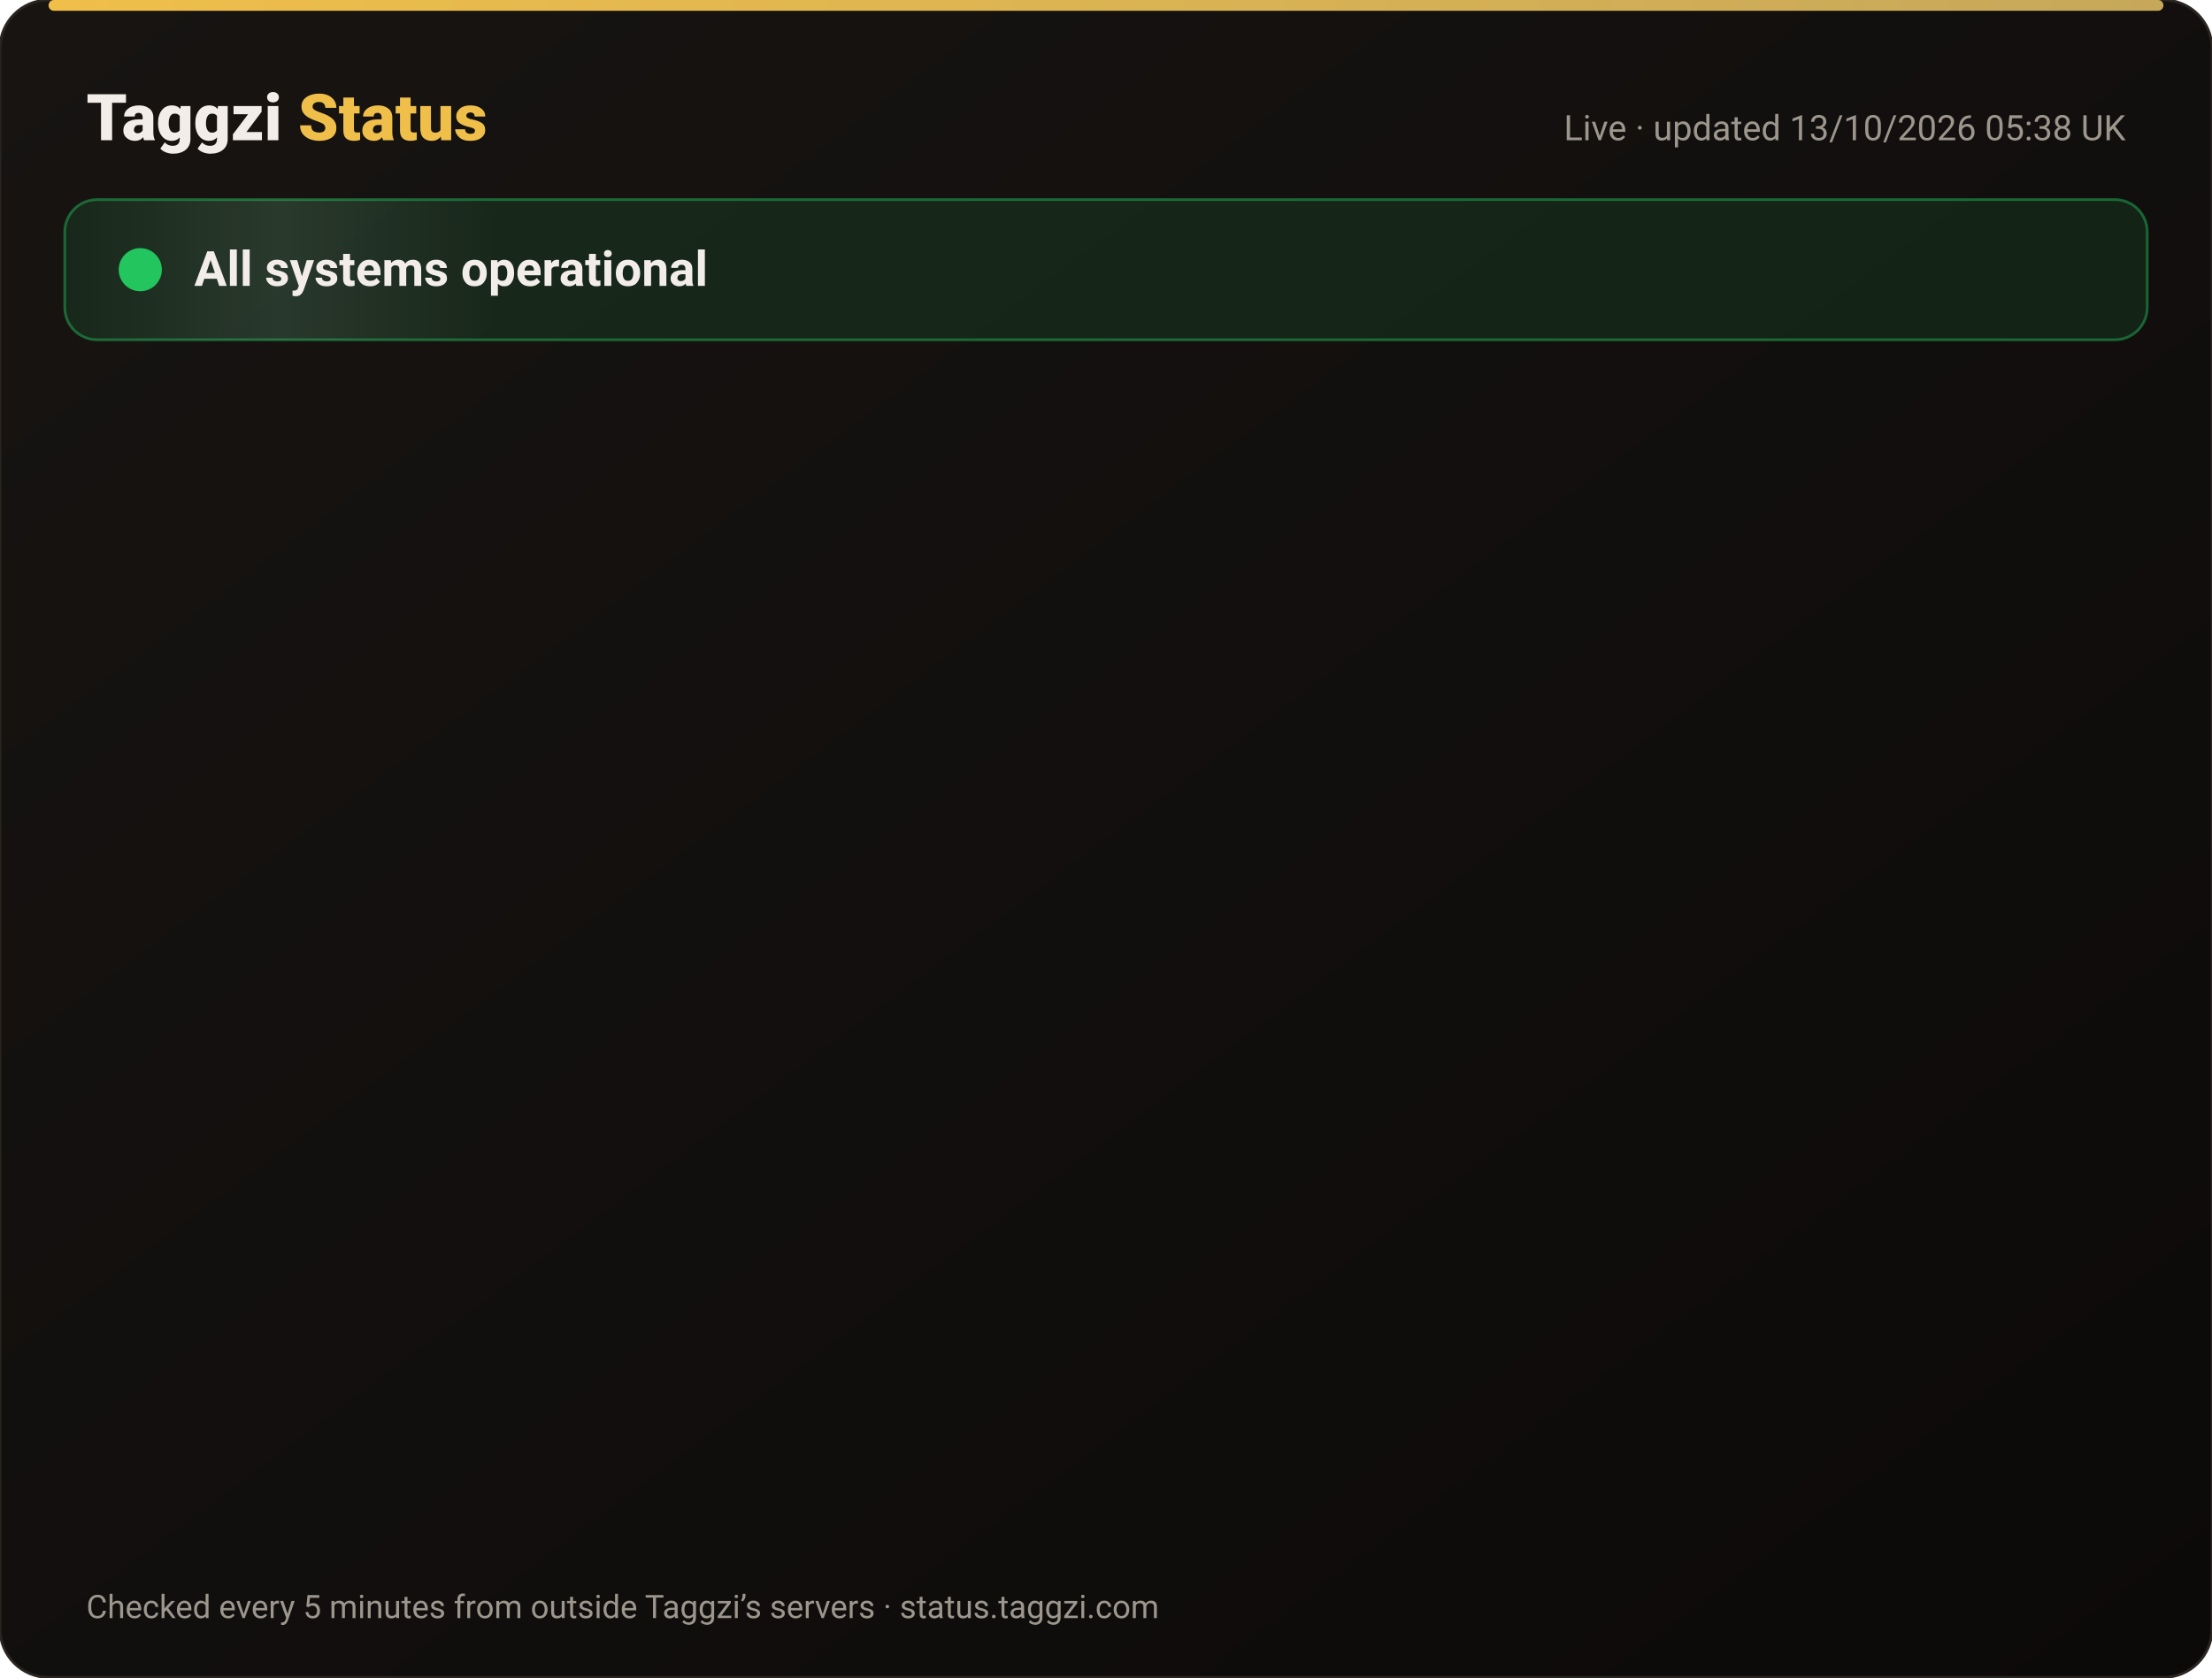
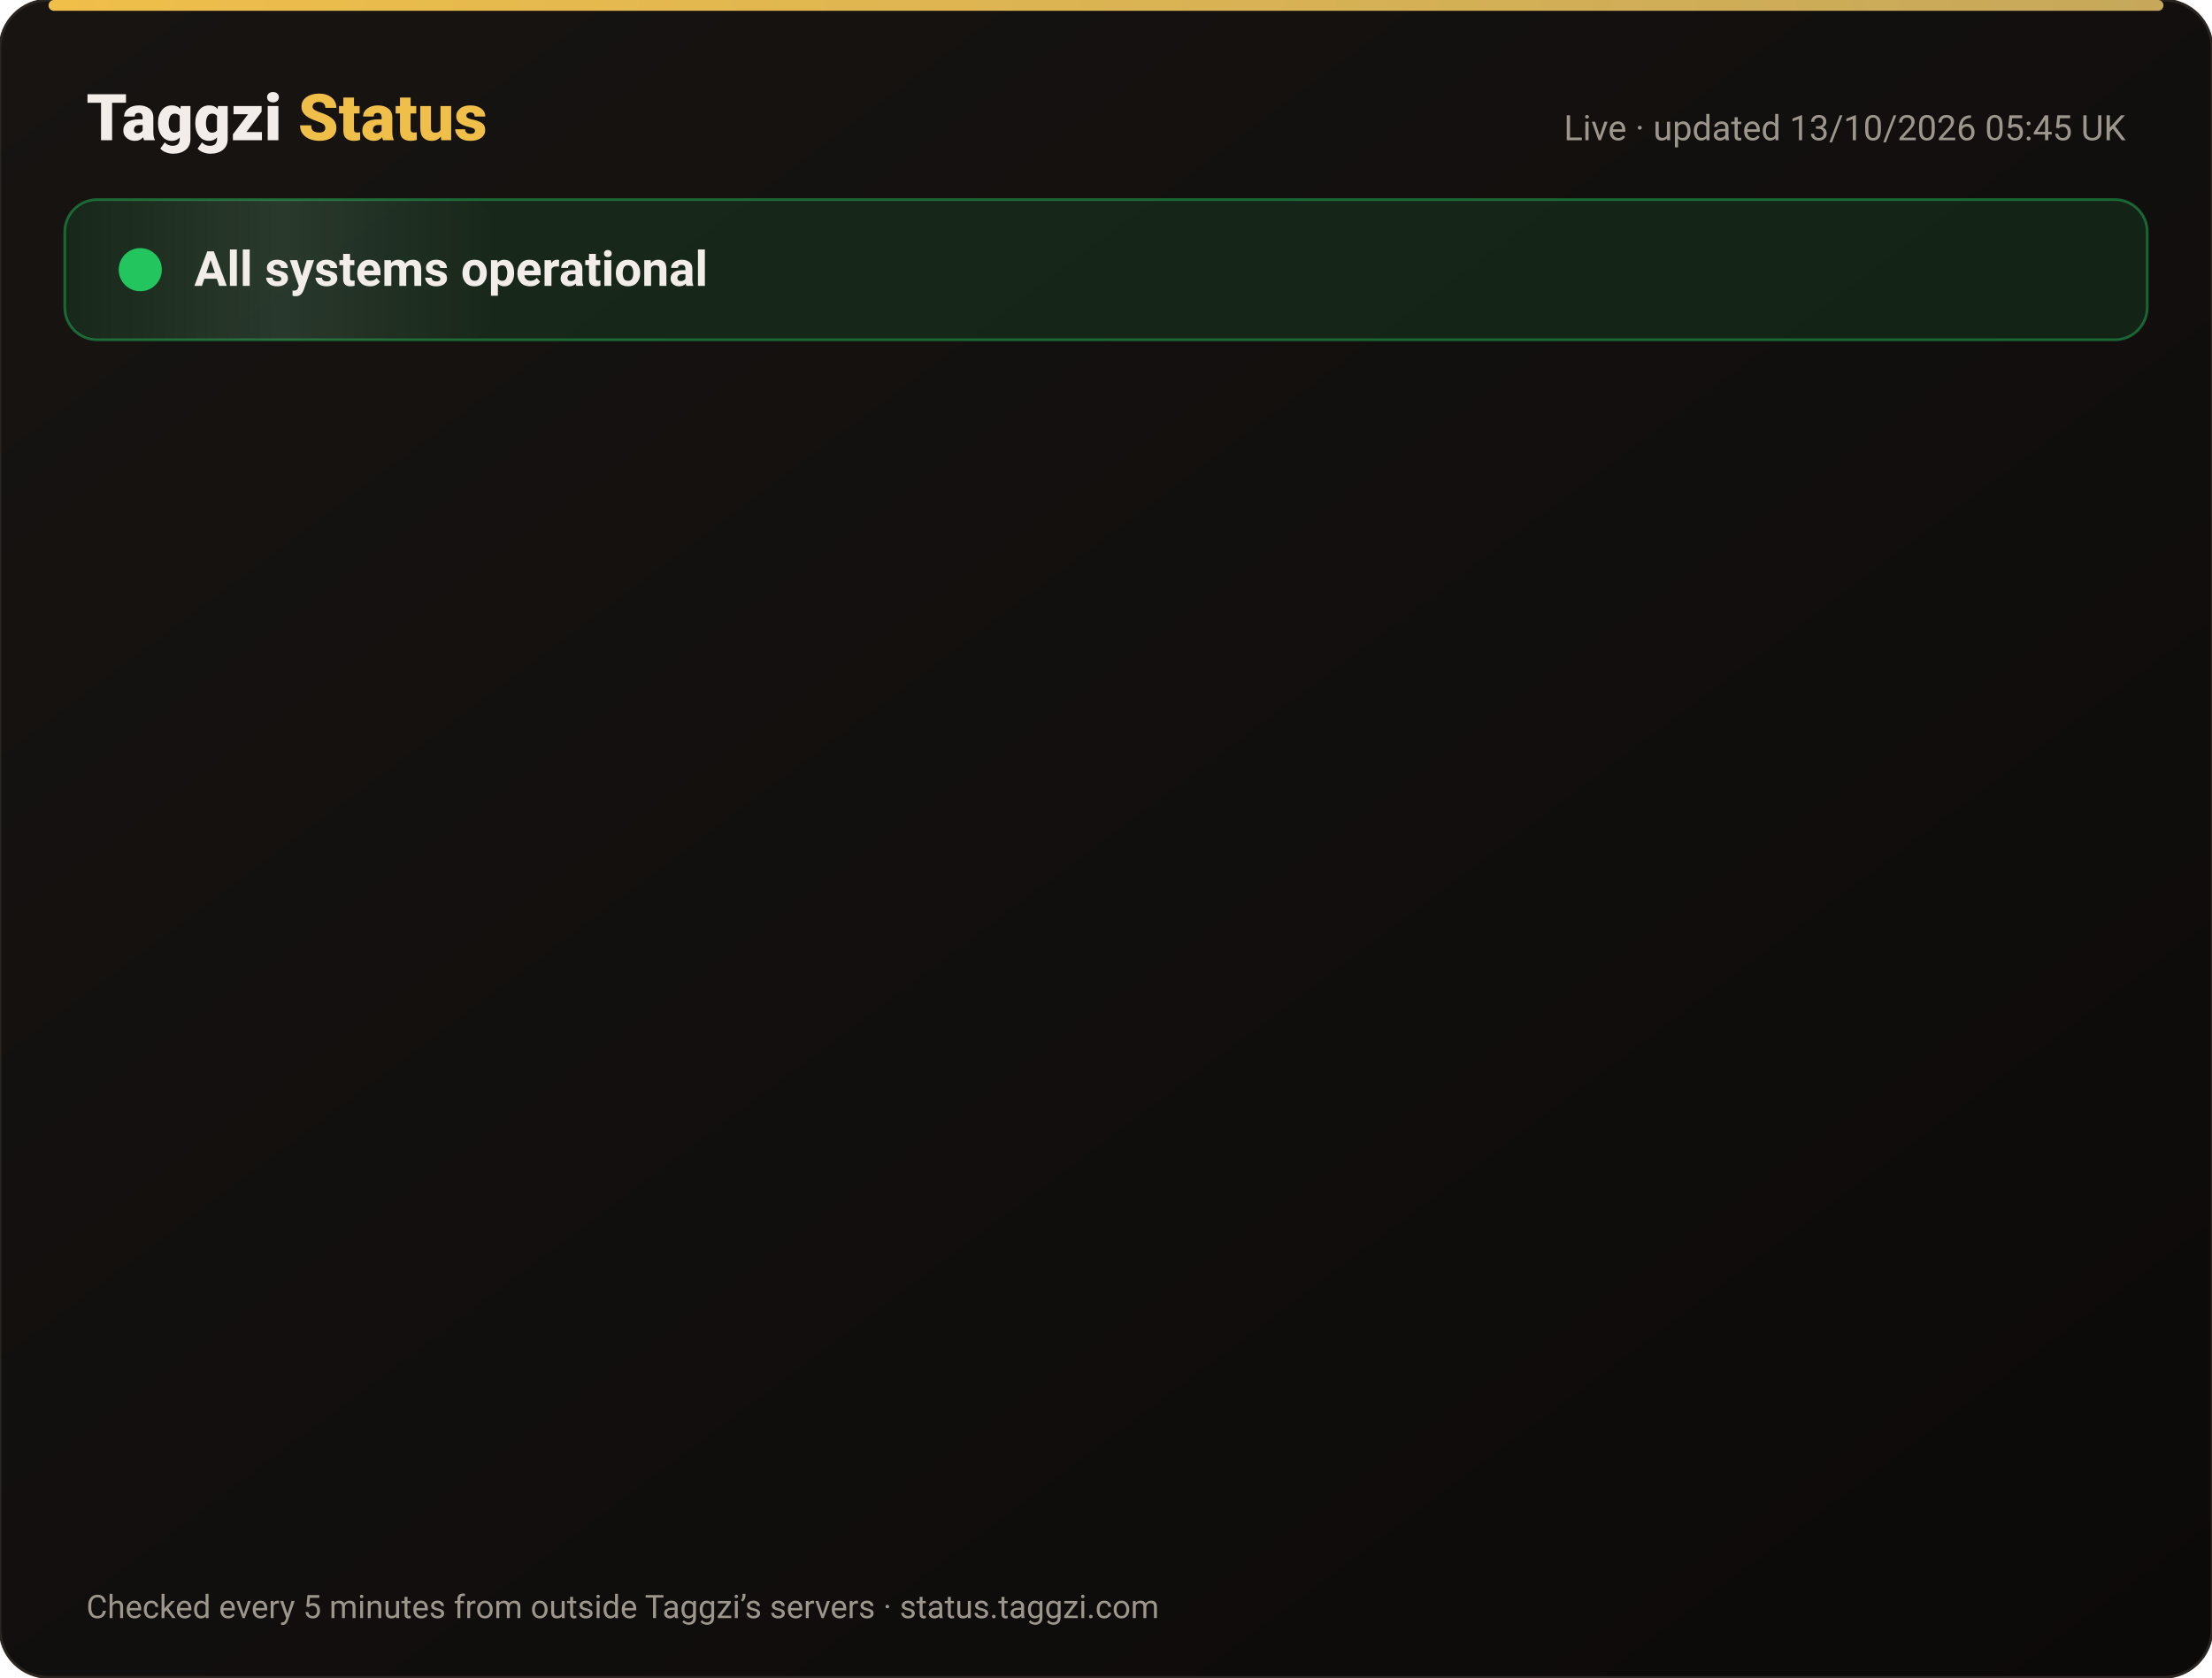
<svg xmlns="http://www.w3.org/2000/svg" width="820" height="622" viewBox="0 0 820 622" font-family="-apple-system,Segoe UI,Roboto,Helvetica,Arial,sans-serif">
  <defs>
    <linearGradient id="bg" x1="0" y1="0" x2="1" y2="1">
      <stop offset="0" stop-color="#171412" />
      <stop offset="1" stop-color="#0C0A09" />
    </linearGradient>
    <linearGradient id="gold" x1="0" x2="1">
      <stop offset="0" stop-color="#F0BF4A" />
      <stop offset="1" stop-color="#c6a85b" />
    </linearGradient>
    <linearGradient id="shine" x1="0" x2="1">
      <stop offset="0" stop-color="#fff" stop-opacity="0" />
      <stop offset=".5" stop-color="#fff" stop-opacity=".08" />
      <stop offset="1" stop-color="#fff" stop-opacity="0" />
    </linearGradient>
  </defs>
  <rect width="820" height="622" rx="18" fill="url(#bg)" stroke="#2a2521" />
  <rect x="18" y="0" width="784" height="4" rx="2" fill="url(#gold)" />
  <text x="32" y="52" font-size="24" font-weight="800" fill="#F2EDE8">Taggzi <tspan fill="#F0BF4A">Status</tspan>
  </text>
-   <text x="788" y="52" font-size="13" fill="#9C968C" text-anchor="end">Live · updated 13/10/2026 05:38 UK</text>
+   <text x="788" y="52" font-size="13" fill="#9C968C" text-anchor="end">Live · updated 13/10/2026 05:45 UK</text>
  <rect x="24" y="74" width="772" height="52" rx="12" fill="#22c55e" fill-opacity=".12" stroke="#22c55e" stroke-opacity=".45" />
  <rect x="24" y="74" width="160" height="52" rx="12" fill="url(#shine)">
    <animate attributeName="x" from="-160" to="820" dur="4s" repeatCount="indefinite" />
  </rect>
  <circle cx="52" cy="100" r="7" fill="#22c55e" />
  <circle cx="52" cy="100" r="7" fill="none" stroke="#22c55e" stroke-width="2">
    <animate attributeName="r" values="7;15;7" dur="2s" repeatCount="indefinite" />
    <animate attributeName="opacity" values=".9;0;.9" dur="2s" repeatCount="indefinite" />
  </circle>
  <text x="72" y="106" font-size="18" font-weight="700" fill="#F2EDE8">All systems operational</text>
  <g opacity="0">
    <animate attributeName="opacity" from="0" to="1" begin="0.00s" dur=".6s" fill="freeze" />
    <line x1="32" y1="188" x2="788" y2="188" stroke="#2a2521" />
    <circle cx="44" cy="166" r="6" fill="#22c55e">
      <animate attributeName="opacity" values="1;.45;1" dur="2.4s" begin="0.00s" repeatCount="indefinite" />
    </circle>
    <text x="62" y="171" font-size="15" font-weight="650" fill="#F2EDE8">Website</text>
    <text x="630" y="171" font-size="13" fill="#9C968C" text-anchor="end">100.00% uptime</text>
    <rect x="648" y="154" width="140" height="24" rx="12" fill="#22c55e" fill-opacity=".14" stroke="#22c55e" stroke-opacity=".5" />
    <text x="718" y="171" font-size="12" font-weight="700" fill="#22c55e" text-anchor="middle">Operational</text>
  </g>
  <g opacity="0">
    <animate attributeName="opacity" from="0" to="1" begin="0.15s" dur=".6s" fill="freeze" />
    <line x1="32" y1="234" x2="788" y2="234" stroke="#2a2521" />
    <circle cx="44" cy="212" r="6" fill="#22c55e">
      <animate attributeName="opacity" values="1;.45;1" dur="2.4s" begin="0.15s" repeatCount="indefinite" />
    </circle>
    <text x="62" y="217" font-size="15" font-weight="650" fill="#F2EDE8">Tag scans</text>
    <text x="630" y="217" font-size="13" fill="#9C968C" text-anchor="end">100.00% uptime</text>
    <rect x="648" y="200" width="140" height="24" rx="12" fill="#22c55e" fill-opacity=".14" stroke="#22c55e" stroke-opacity=".5" />
    <text x="718" y="217" font-size="12" font-weight="700" fill="#22c55e" text-anchor="middle">Operational</text>
  </g>
  <g opacity="0">
    <animate attributeName="opacity" from="0" to="1" begin="0.30s" dur=".6s" fill="freeze" />
    <line x1="32" y1="280" x2="788" y2="280" stroke="#2a2521" />
    <circle cx="44" cy="258" r="6" fill="#22c55e">
      <animate attributeName="opacity" values="1;.45;1" dur="2.4s" begin="0.30s" repeatCount="indefinite" />
    </circle>
    <text x="62" y="263" font-size="15" font-weight="650" fill="#F2EDE8">Manual tag lookup</text>
    <text x="630" y="263" font-size="13" fill="#9C968C" text-anchor="end">100.00% uptime</text>
    <rect x="648" y="246" width="140" height="24" rx="12" fill="#22c55e" fill-opacity=".14" stroke="#22c55e" stroke-opacity=".5" />
    <text x="718" y="263" font-size="12" font-weight="700" fill="#22c55e" text-anchor="middle">Operational</text>
  </g>
  <g opacity="0">
    <animate attributeName="opacity" from="0" to="1" begin="0.45s" dur=".6s" fill="freeze" />
    <line x1="32" y1="326" x2="788" y2="326" stroke="#2a2521" />
    <circle cx="44" cy="304" r="6" fill="#22c55e">
      <animate attributeName="opacity" values="1;.45;1" dur="2.4s" begin="0.45s" repeatCount="indefinite" />
    </circle>
    <text x="62" y="309" font-size="15" font-weight="650" fill="#F2EDE8">App &amp; login</text>
    <text x="630" y="309" font-size="13" fill="#9C968C" text-anchor="end">100.00% uptime</text>
    <rect x="648" y="292" width="140" height="24" rx="12" fill="#22c55e" fill-opacity=".14" stroke="#22c55e" stroke-opacity=".5" />
    <text x="718" y="309" font-size="12" font-weight="700" fill="#22c55e" text-anchor="middle">Operational</text>
  </g>
  <g opacity="0">
    <animate attributeName="opacity" from="0" to="1" begin="0.60s" dur=".6s" fill="freeze" />
    <line x1="32" y1="372" x2="788" y2="372" stroke="#2a2521" />
    <circle cx="44" cy="350" r="6" fill="#22c55e">
      <animate attributeName="opacity" values="1;.45;1" dur="2.4s" begin="0.60s" repeatCount="indefinite" />
    </circle>
    <text x="62" y="355" font-size="15" font-weight="650" fill="#F2EDE8">Community alerts</text>
    <text x="630" y="355" font-size="13" fill="#9C968C" text-anchor="end">100.00% uptime</text>
    <rect x="648" y="338" width="140" height="24" rx="12" fill="#22c55e" fill-opacity=".14" stroke="#22c55e" stroke-opacity=".5" />
    <text x="718" y="355" font-size="12" font-weight="700" fill="#22c55e" text-anchor="middle">Operational</text>
  </g>
  <g opacity="0">
    <animate attributeName="opacity" from="0" to="1" begin="0.75s" dur=".6s" fill="freeze" />
    <line x1="32" y1="418" x2="788" y2="418" stroke="#2a2521" />
    <circle cx="44" cy="396" r="6" fill="#22c55e">
      <animate attributeName="opacity" values="1;.45;1" dur="2.4s" begin="0.75s" repeatCount="indefinite" />
    </circle>
    <text x="62" y="401" font-size="15" font-weight="650" fill="#F2EDE8">Private calling</text>
    <text x="630" y="401" font-size="13" fill="#9C968C" text-anchor="end">100.00% uptime</text>
    <rect x="648" y="384" width="140" height="24" rx="12" fill="#22c55e" fill-opacity=".14" stroke="#22c55e" stroke-opacity=".5" />
    <text x="718" y="401" font-size="12" font-weight="700" fill="#22c55e" text-anchor="middle">Operational</text>
  </g>
  <g opacity="0">
    <animate attributeName="opacity" from="0" to="1" begin="0.90s" dur=".6s" fill="freeze" />
    <line x1="32" y1="464" x2="788" y2="464" stroke="#2a2521" />
    <circle cx="44" cy="442" r="6" fill="#22c55e">
      <animate attributeName="opacity" values="1;.45;1" dur="2.4s" begin="0.90s" repeatCount="indefinite" />
    </circle>
    <text x="62" y="447" font-size="15" font-weight="650" fill="#F2EDE8">Payments</text>
    <text x="630" y="447" font-size="13" fill="#9C968C" text-anchor="end">99.97% uptime</text>
    <rect x="648" y="430" width="140" height="24" rx="12" fill="#22c55e" fill-opacity=".14" stroke="#22c55e" stroke-opacity=".5" />
    <text x="718" y="447" font-size="12" font-weight="700" fill="#22c55e" text-anchor="middle">Operational</text>
  </g>
  <g opacity="0">
    <animate attributeName="opacity" from="0" to="1" begin="1.05s" dur=".6s" fill="freeze" />
    <line x1="32" y1="510" x2="788" y2="510" stroke="#2a2521" />
    <circle cx="44" cy="488" r="6" fill="#22c55e">
      <animate attributeName="opacity" values="1;.45;1" dur="2.4s" begin="1.05s" repeatCount="indefinite" />
    </circle>
    <text x="62" y="493" font-size="15" font-weight="650" fill="#F2EDE8">Email &amp; support</text>
    <text x="630" y="493" font-size="13" fill="#9C968C" text-anchor="end">100.00% uptime</text>
    <rect x="648" y="476" width="140" height="24" rx="12" fill="#22c55e" fill-opacity=".14" stroke="#22c55e" stroke-opacity=".5" />
    <text x="718" y="493" font-size="12" font-weight="700" fill="#22c55e" text-anchor="middle">Operational</text>
  </g>
  <g opacity="0">
    <animate attributeName="opacity" from="0" to="1" begin="1.20s" dur=".6s" fill="freeze" />
    <line x1="32" y1="556" x2="788" y2="556" stroke="#2a2521" />
    <circle cx="44" cy="534" r="6" fill="#22c55e">
      <animate attributeName="opacity" values="1;.45;1" dur="2.4s" begin="1.20s" repeatCount="indefinite" />
    </circle>
    <text x="62" y="539" font-size="15" font-weight="650" fill="#F2EDE8">Secure connection (SSL)</text>
    <text x="630" y="539" font-size="13" fill="#9C968C" text-anchor="end">100.00% uptime</text>
    <rect x="648" y="522" width="140" height="24" rx="12" fill="#22c55e" fill-opacity=".14" stroke="#22c55e" stroke-opacity=".5" />
    <text x="718" y="539" font-size="12" font-weight="700" fill="#22c55e" text-anchor="middle">Operational</text>
  </g>
  <text x="32" y="600" font-size="12" fill="#9C968C">Checked every 5 minutes from outside Taggzi’s servers · status.taggzi.com</text>
</svg>
